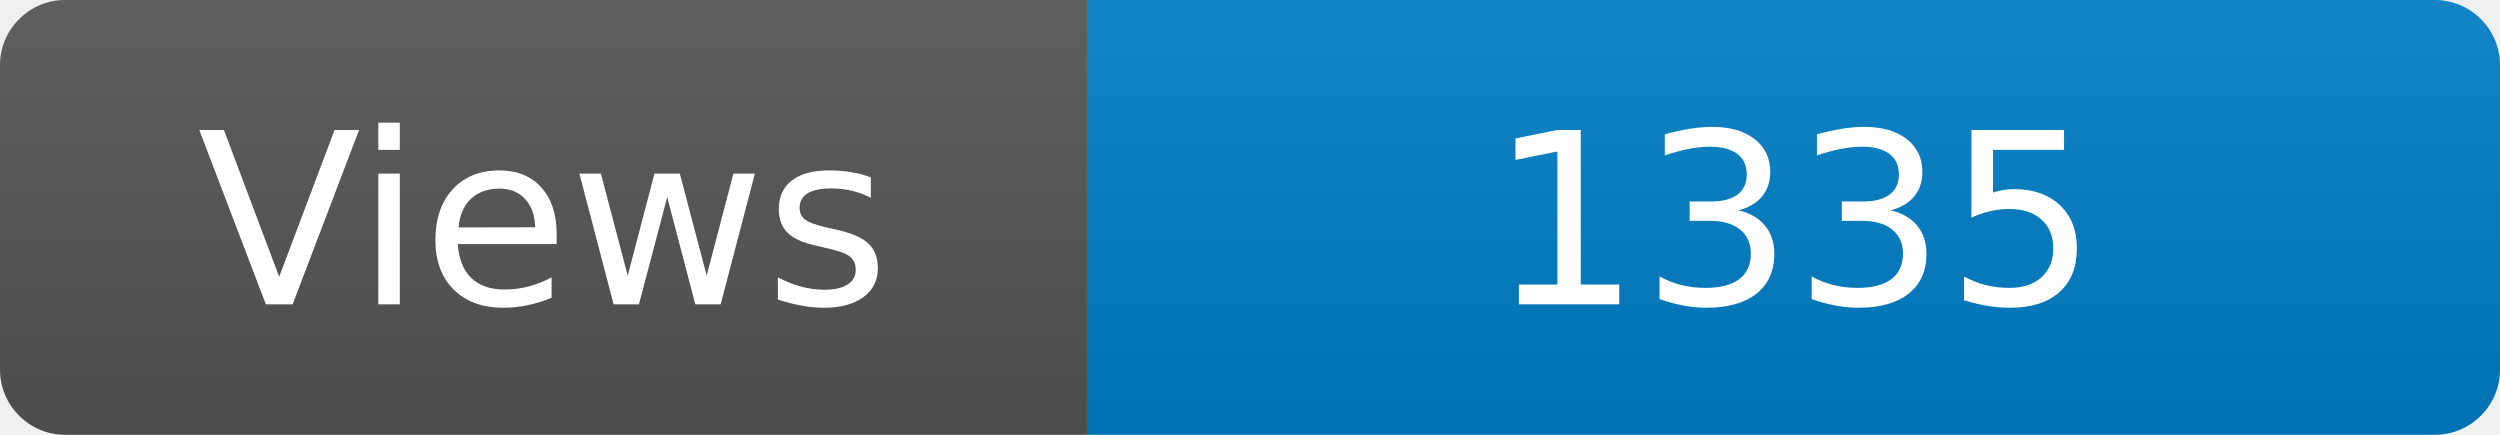
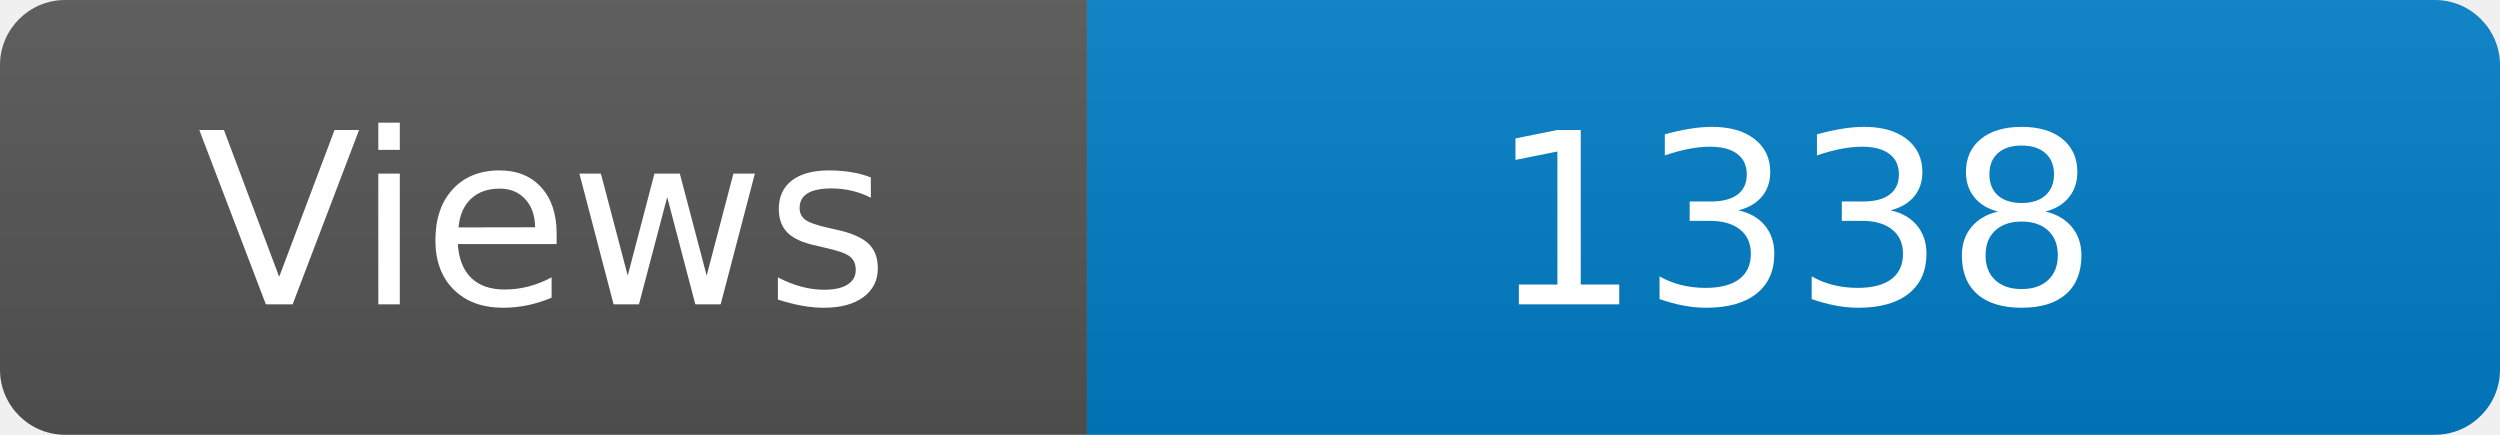
<svg xmlns="http://www.w3.org/2000/svg" width="115" height="20" role="img" aria-label="Maintained?: yes">
  <linearGradient id="s" x2="0" y2="100%">
    <stop offset="0" stop-color="#bbb" stop-opacity=".1" />
    <stop offset="1" stop-opacity=".1" />
  </linearGradient>
  <clipPath id="r">
    <rect width="115" height="20" rx="3" fill="#fff" />
  </clipPath>
  <g clip-path="url(#r)">
    <rect width="50" height="20" fill="#555" />
    <rect x="50" width="160" height="20" fill="#007ec6" />
    <rect width="115" height="20" fill="url(#s)" />
  </g>
  <g fill="#fff" text-anchor="middle" font-family="Verdana,Geneva,DejaVu Sans,sans-serif" font-size="110">
    <text x="250" y="140" transform="scale(.1)" fill="#fff">Views</text>
-     <text x="825" y="140" transform="scale(.1)" fill="#fff">1335</text>
+     <text x="825" y="140" transform="scale(.1)" fill="#fff">1338</text>
  </g>
</svg>
